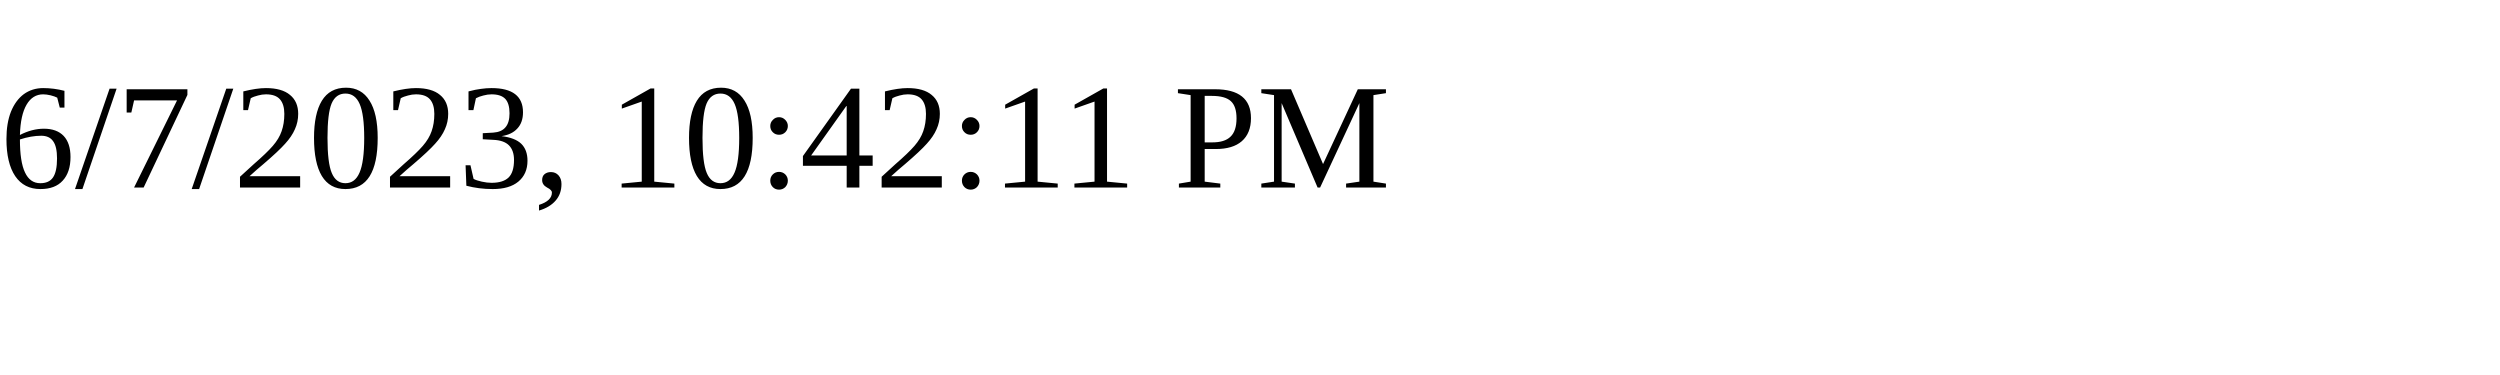
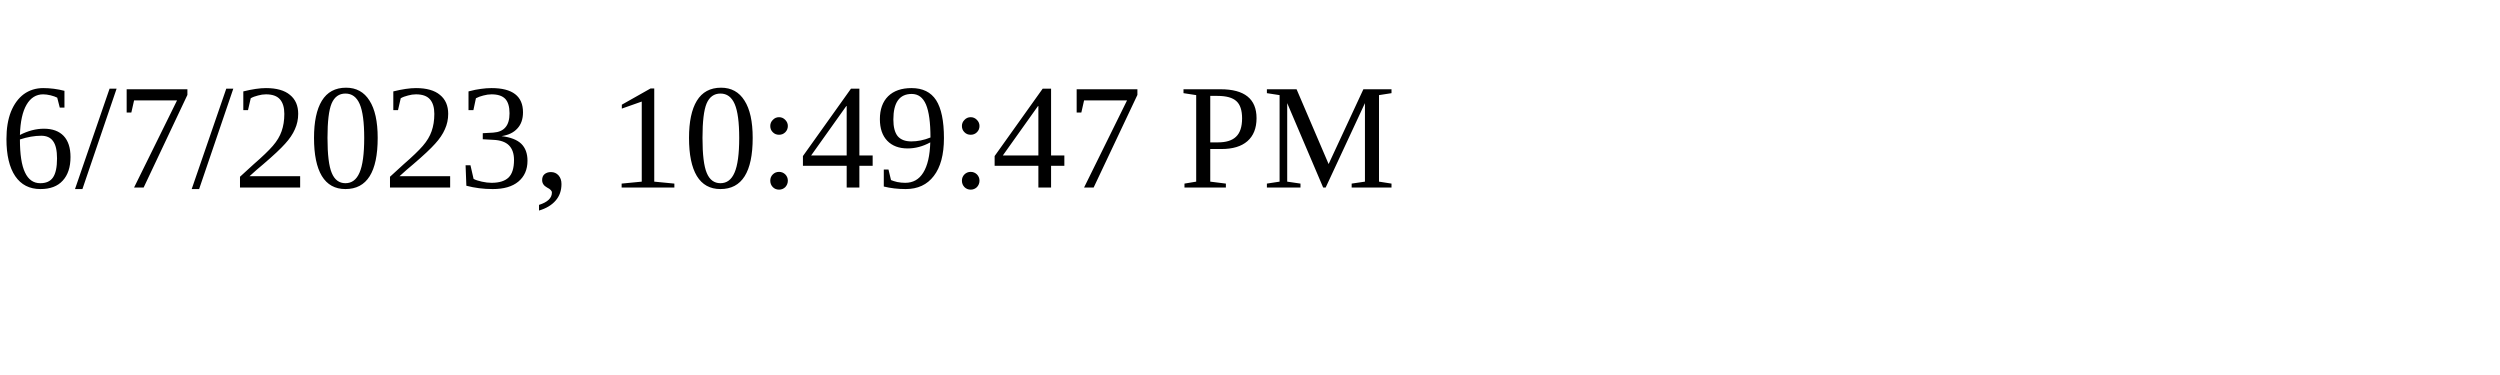
<svg xmlns="http://www.w3.org/2000/svg" height="30" width="200">
-   <text x="0" y="15">6/7/2023, 10:42:11 PM</text>
+   <text x="0" y="15">6/7/2023, 10:49:47 PM</text>
</svg>
